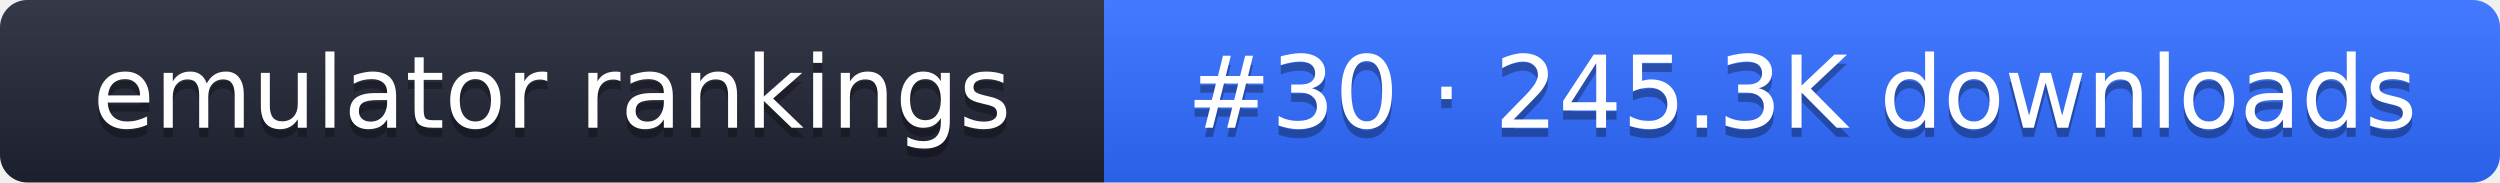
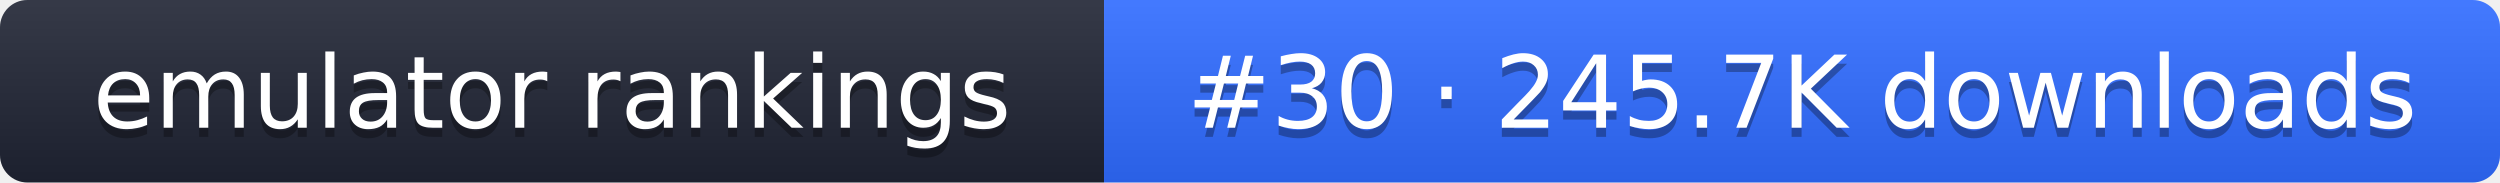
- <svg xmlns="http://www.w3.org/2000/svg" width="274" height="20" role="img" aria-label="emulator rankings: #30 · 245.3K downloads">
+ <svg xmlns="http://www.w3.org/2000/svg" width="274" height="20" role="img" aria-label="emulator rankings: #30 · 245.7K downloads">
  <linearGradient id="g" x2="0" y2="100%">
    <stop offset="0" stop-color="#fff" stop-opacity=".1" />
    <stop offset="1" stop-opacity=".1" />
  </linearGradient>
  <clipPath id="r">
    <rect width="274" height="20" rx="3" fill="#fff" />
  </clipPath>
  <g clip-path="url(#r)">
    <rect width="121" height="20" fill="#1f2433" />
    <rect x="121" width="153" height="20" fill="#2f6bff" />
    <rect width="274" height="20" fill="url(#g)" />
  </g>
  <g fill="#fff" text-anchor="middle" font-family="Verdana,DejaVu Sans,sans-serif" font-size="11">
    <text x="60.5" y="15" fill="#010101" fill-opacity=".3">emulator rankings</text>
    <text x="60.5" y="14">emulator rankings</text>
-     <text x="197.5" y="15" fill="#010101" fill-opacity=".3">#30 · 245.3K downloads</text>
-     <text x="197.5" y="14">#30 · 245.3K downloads</text>
+     <text x="197.5" y="15" fill="#010101" fill-opacity=".3">#30 · 245.7K downloads</text>
+     <text x="197.5" y="14">#30 · 245.7K downloads</text>
  </g>
</svg>
